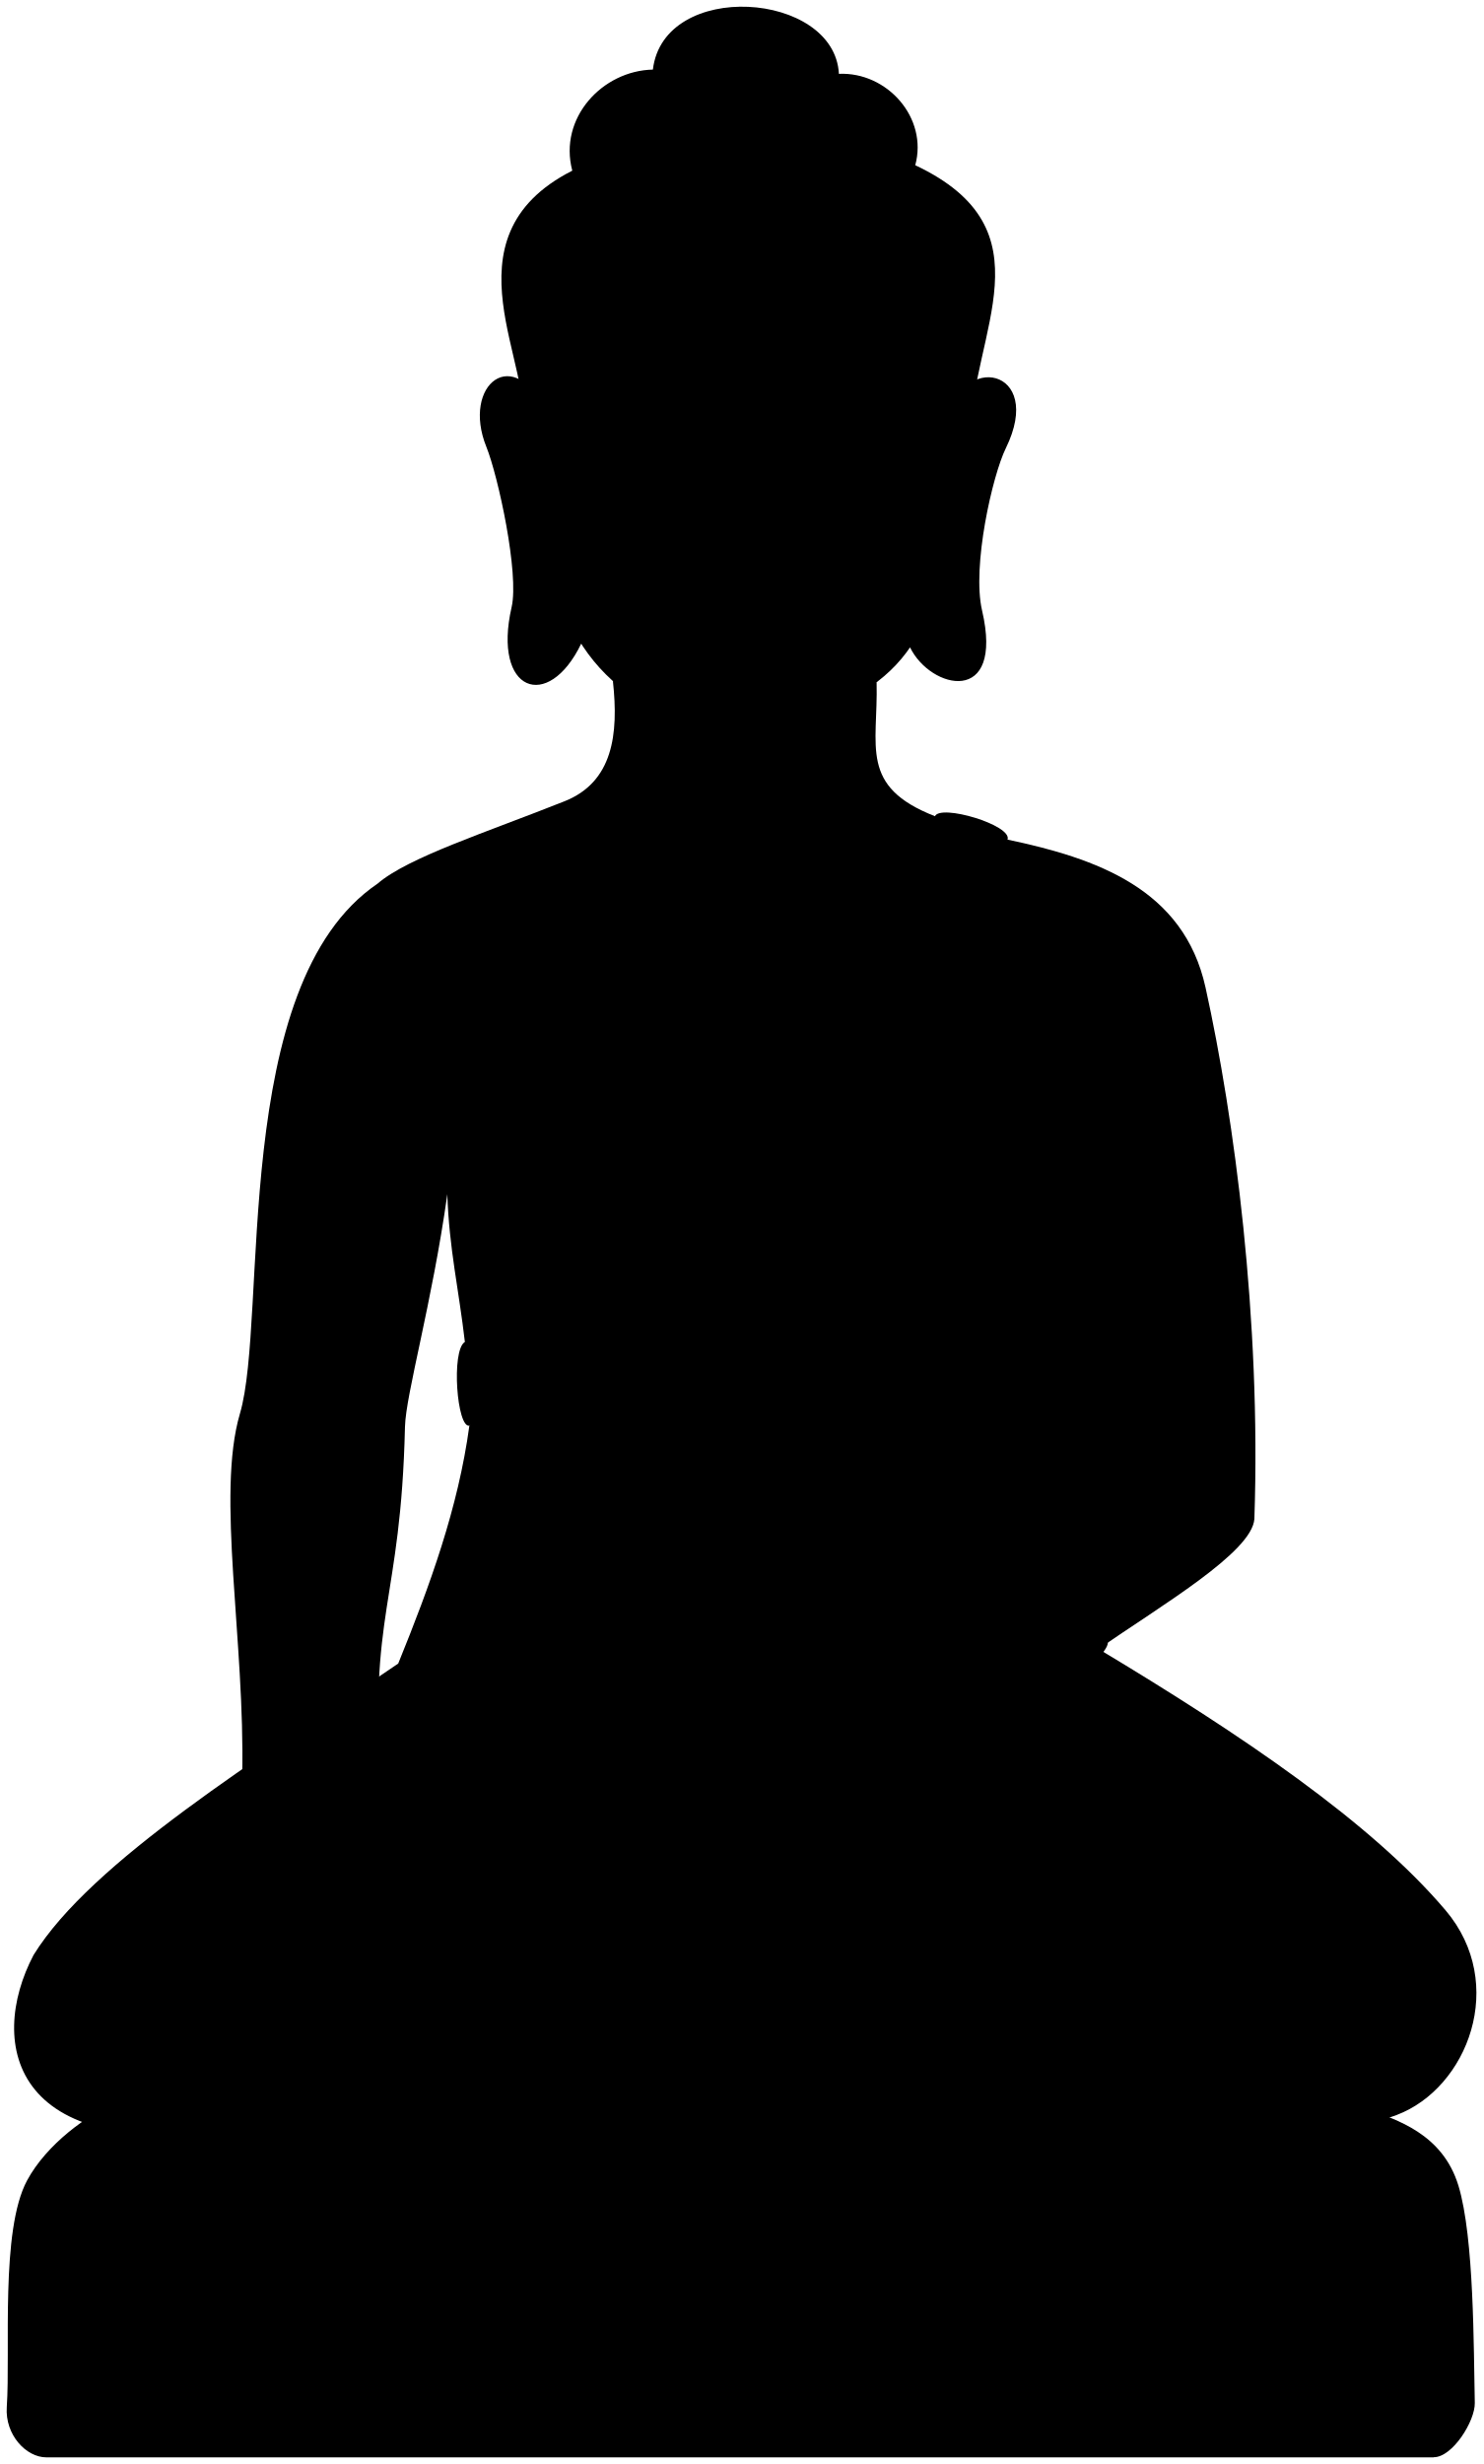
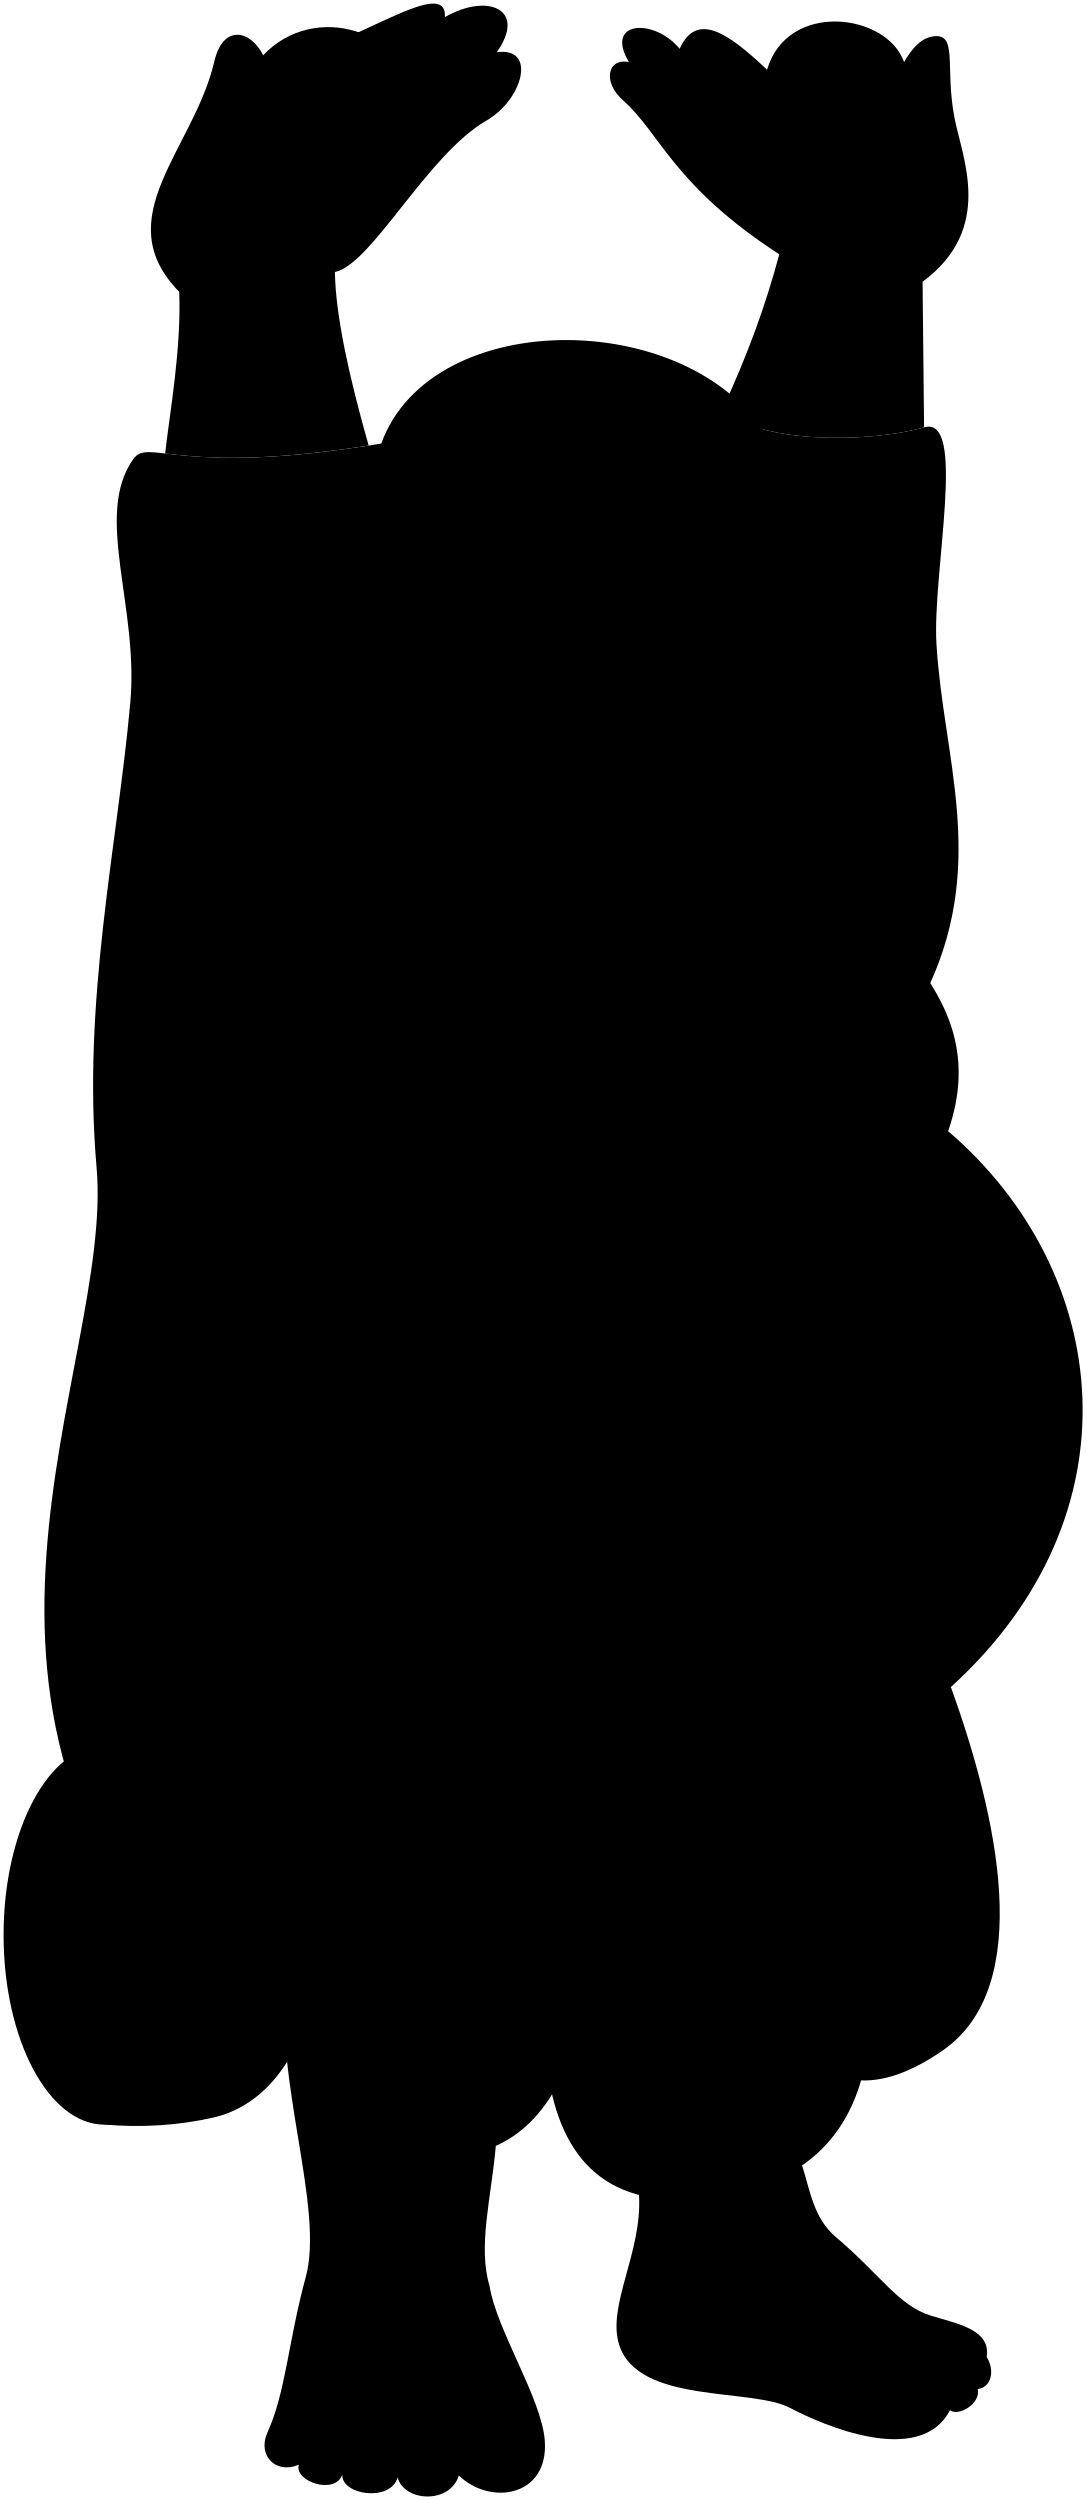
- <svg viewBox="0 0 111.7 185.53">
-   <g class="copperDarkest">
-     <path d="M107.97,185.03H3.49c-1.53,0-3.12-1.71-2.98-3.78,.29-4.27-.5-13.29,1.53-17.07,1.46-2.72,4.63-5.04,6.71-5.81,22.11-8.18,72.17-7.69,94.28,.46,2.09,.77,5.61,1.8,6.81,5.75,1.19,3.92,1.14,12.25,1.23,16.35,.03,1.35-1.67,4.09-3.09,4.09Z" />
-     <path d="M39.21,32.28c1.3-4.45-6.15-14.33,3.89-19.43-1.05-3.97,2.27-7.53,6.07-7.61,.81-6.8,13.68-5.91,14.01,.32,3.64-.16,6.72,3.32,5.75,6.88,10.3,4.86,4.28,12.51,4.13,20.41l-33.85-.57Z" />
+ <svg viewBox="0 0 151.62 348.97">
+   <g class="redwoodDarker">
+     <path d="M100.89,57.06c4.97,4.97,20.47,4.77,28.1,2.59,6.05-1.73,1.13,20.27,1.73,30.26,.94,15.73,6.92,30.05-.86,47.31-28.34,10.24-28.96-80.17-28.96-80.17Z" />
+     <path d="M53.22,61.91c-28.51,4.77-32.42-.92-34.62,2.18-5.53,7.78,.8,20.58-.41,33.97-1.8,19.95-6.75,41.75-4.71,64.88,2.49,28.16-27.2,76.86,18.05,118.64,0,0,54.63-237.83,21.69-219.67Z" />
  </g>
-   <path class="copperDarker" d="M75.88,63.22c6.7,1.41,13.27,3.7,14.91,11.13,2.18,9.88,4.19,24.95,3.68,40.02-.17,2.51-7.03,6.53-11.74,9.79,10.8,6.48,20.53,13.06,26.14,19.68,4.69,5.53,1.67,13.38-3.68,15.41-9.71,3.68-41.7,0-41.7,0l-44.55,.84c-18.09,3.18-19.93-6.2-16.41-12.89,4.35-7.03,16.91-14.74,27.46-21.94,2.39-5.88,4.52-11.72,5.36-17.92l40.52-44.12Z" />
-   <g class="copperDark">
-     <path d="M49.13,140.88l3.34,5.57c2.58,8.05,10.61,6.33,21.13-.63,5.91-2.49,12.31-3.89,18.17-1.81,3.75,1.33,3.85-2.3,1.86-3.84-10.11-7.8-13.06,.99-30.84-9.35-3.11,5.27-6.8,9.77-13.67,10.06Z" />
-     <path d="M65.22,148.97l-2.58,10.2c-7.44,3.84-33.19,3.94-37.56,1.19-.78-.49,.03-2.5,.88-2.88,5.34-2.4,12.75-.62,19.67-6.9,4.72-4.28,8.56-5.86,12.81-2.05,1.68,1.51,4.23,1.07,6.78,.44Z" />
-     <path d="M66.02,51.39c.12,4.82-1.34,7.83,4.4,10.07,7.34,6.56-28.08,46.14-35.41,39.58-.44-3.85-1.2-7.1-1.32-11.12-1.16,8.24-3.13,15.07-3.19,17.51-.31,13.36-2.78,13.92-1.78,27.28,4.23,6.24,1.67,8.91,2.62,14.99,.22,2.53-3.18,3.04-3.96,.37-.55,2.93-.97,10.35-2.93,12.17-1.33,1.24-5.85,.45-6.23-1.09-5.42-21.87,.59-22.21,.02-27.42,.23-10.16-1.98-21.15-.17-27.29,2.14-7.26-.82-32.31,10.36-39.9,2.29-1.98,8.19-3.86,14.09-6.21,3.64-1.45,4.08-5.03,3.64-9.04l19.85,.09Z" />
-     <path d="M71.48,31.73c.74-5.23,7.26-4.09,4.27,2.02-1.01,2.06-2.56,8.89-1.79,12.21,1.69,7.25-3.87,5.96-5.42,2.79l-24.77-.28c-2.5,5.17-6.7,3.62-5.24-2.75,.58-2.53-1.01-9.86-1.9-12.07-1.89-4.67,2.09-7.94,4.61-2.47l30.24,.54Z" />
-     <path d="M44.41,22.22c3.67-1.98,7.58-1.81,11.68,.09,4.26-1.84,8.36-1.66,12.35-.14,1.25,2.44,.95,4.7,1.01,6.6,.03,.91,1.25,1.31,2.03,2.95-.19,7.13,.26,14.81-4.89,19.19-6.41,5.45-14.67,5.11-19.92,.81-5.94-4.85-6.01-12.79-5.43-20.55,.68-1.34,1.44-1.53,1.92-2.76,.66-1.68-.12-3.21,1.24-6.2Z" />
-     <path d="M68.38,122.3c2.21-3.68,11.4,1.85,9.19,5.52-6.25,3.59-8.46,8.08-19.8,8.15-5.75,.04-13.18-4.49-20.4-4.57-2.29-.02-1.65-2.39,.07-3.09,7.81-3.18,12.19,1.46,17.01,.59,2.27-.41,3.2-2.16,1.84-3.17-2.28-1.69-7.88-1.4-5.82-4.42,.51-.74,6.19-2.5,12.74,3.31,1.1,1.1,3.25-.9,5.16-2.33Z" />
+   <g class="redwoodDark">
+     <polygon points="32.54 253.13 22.97 203.81 21.41 210.82 29.39 252.38 32.54 253.13" />
+     <polygon points="23.41 194.28 11.89 246.28 14.89 246.28 26.41 194.28 23.41 194.28" />
+     <path d="M29.85,243.62h0c-4.55-1.02-9.71-.88-15.24,0v52.95c5.17,.44,10.25,.13,15.24-1,19.71-4.61,19.8-46.32,0-51.95Z" />
  </g>
-   <g class="copperDarkest">
-     <path d="M75.88,63.22c.38-1.09-5.1-2.71-5.47-1.75-7.11,15.06-22.54,30.87-35.41,39.58-1.03,.65-.59,6.52,.36,6.3,14.91-7.72,34.56-28.99,40.52-44.12Z" />
-     <path d="M72.97,117.28c-.8-.19-5.56,4.92-4.59,5.02,4.11,1.26,7.3,3.03,9.19,5.52,.87,.75,6.49-3.43,5.81-4.33-2.65-2.96-6.06-5.1-10.41-6.22Z" />
-     <path d="M49.13,140.88c-.7-1.22-9.34-.83-8.49,.23,2.9,2.78,4.52,5.23,5.54,8.96,1.82-1.59,4.03-3.25,6.3-3.62-.72-2.17-1.73-3.88-3.34-5.57Z" />
-     <path d="M65.22,148.97c.84-1.68,9.31-4.63,8.39-3.14-2.94,4.86-4.53,9.58-4.3,14.13,.23,1.24-6.73,.53-6.67-.78-.22-3.7,.34-6.95,2.58-10.2Z" />
+   <g class="redwoodMediumDark">
+     <path d="M111.96,302.27c1.12,3.46,1.59,7.34,4.69,9.97,6.4,5.44,8.75,9.6,13.33,11.01,3.68,1.13,8.35,1.94,7.75,5.74,1.21,2,.6,4.26-1.24,4.49,.44,2.03-2.69,3.89-3.88,2.95-4.19,8.06-17.94,2.01-22.32-.31-5.4-2.86-21.24-.47-23.87-8.84-1.72-5.47,3.25-12.87,2.78-20.88l22.76-4.13Z" />
+     <path d="M69.21,299.53c-.61,7.13-2.54,14.03-.88,19.54,.97,6.2,7.3,15.73,7.72,21.65,.55,7.78-7.58,9.1-12,4.83-1.24,4-7.58,3.72-8.55,.28-.97,3.45-7.86,2.48-7.72-.41-.97,2.9-6.76,.97-6.07-1.38-3.17,1.38-5.79-1.24-4.41-4.41,2.62-5.79,2.9-12.65,5.38-21.78,2.62-9.65-4.41-27.44-2.76-41.78l29.28,23.47Z" />
+     <ellipse cx="14.6" cy="270.1" rx="14.1" ry="26.48" />
  </g>
-   <g class="buddhaOverlapLine">
-     <path d="M72.97,117.28c1.84-2.84,4.05-5.5,6.68-7.96-1.65-10.59,.97-17.29-.49-29.54" />
-     <path d="M40.64,140.84c-1.88-.19-6.8-.5-9.48-.25" />
-     <path d="M33.82,78.69c-.19,3.08-.08,8.15-.14,11.23" />
-     <path d="M26.98,144.59c-.02,1.52,.08,4.63,.4,5.49" />
+   <ellipse class="redwoodDark" cx="14.09" cy="270.1" rx="9.38" ry="20.49" />
+   <g class="redwoodDarker">
+     <path d="M15.59,249.84c-4.86,1.53-7.88,10.47-7.88,20.26s3.02,18.73,7.88,20.26c4.86-1.53,7.88-10.47,7.88-20.26s-3.02-18.73-7.88-20.26Z" />
+     <path d="M34.45,227.44c-8.59,26.87-21.68,43.08-2.91,54.14,17.22,10.14,22.33-14.87,26-39.3l-23.09-14.83Z" />
+     <path d="M51.65,239.8c-6.1,27.97-22.09,55.45,3.81,60.63,28.28,5.66,27.39-27.43,30.18-52.6l-33.98-8.03Z" />
+     <path d="M132.73,235.49c6.45,17.88,11.9,41.74-1.16,50.75-20.05,13.83-27.77-8.66-28.63-39.23l29.8-11.52Z" />
+     <path d="M114.9,244.56c8.11,27.26,13.81,57.08-13.96,61.94-30.85,5.4-27.25-28.6-19.85-59.09l33.81-2.86Z" />
  </g>
-   <g class="buddhaDisplayLine">
-     <path d="M65.95,35.54c-1.56,1.61-5.63,1.26-6.55,.14" />
-     <path d="M53.4,35.65c-1.63,1.33-5.74,.85-6.5-.08" />
+   <path class="redwoodMediumDark" d="M110.99,113.35c7.95,15.23,28.45,24.05,21.36,44.55,22.99,19.73,26.85,53.53,.38,77.59-18.81,17.1-74.34,18.2-98.28-8.05-28.8-31.56,4.47-64.09,17.91-106.98-1.93-15.92,58.63-7.11,58.63-7.11Z" />
+   <g class="redwoodDark">
+     <path d="M126.2,8.67c-2.37-6.82-16.26-8.64-19.13,1.06,1.59,28.71,20.72,27.66,19.13-1.06Z" />
+     <path d="M110.98,117c8.82,23.42,11.54,45.6-10.06,49.07-23.95,3.85-33.57-21.15-38.99-45.45l3.85-.52c4.9,22.38,15.38,43.36,34.44,40.21,20.26-3.35,12.06-29.89,6.27-43.39l4.48,.08Z" />
+     <path d="M106.49,116.92c7.43,30.99-31.25,28.26-38.8,3.79l-3.91,2.32c10.57,30.3,54.08,30.17,46.94-4.41-1.82-6.31-5.38-7.06-4.23-1.69Z" />
  </g>
-   <path class="buddhaFoldLine" d="M61.31,47.44c-1.9,1.46-8.08,1.57-10.14-.04" />
-   <g class="buddhaEdgeLine">
-     <path d="M67.63,31.22c-2.11-1.08-6.47-1.86-8.12-.46" />
-     <path d="M60,43.93c-1.31,1.49-6.36,1.41-7.34,.08" />
-     <path d="M53.78,30.86c-1.64-1.51-6.3-.97-8.39,.15" />
+   <g class="redwoodMediumDark">
+     <path d="M100.89,57.06c4.97,4.97,20.47,4.77,28.1,2.59l-.21-20.32c10.02-7.4,5.55-17.26,4.47-22.81-1.43-7.35,.62-12.14-3.24-11.4-3.24,.62-6.32,7.09-7.55,16.18-9.71-1.54-22.81-25.12-27.59-14.49-3.54-4.32-10.56-3.95-7.08,1.86-2.93-.62-3.79,2.72-.78,5.38,5.2,4.61,6.94,11.82,21.77,21.45-2.01,7.49-4.49,14.14-7.9,21.55Z" />
+     <path d="M116.52,105.33c4.32,10.37-2.96,19.52-8.26,10.36l8.26-10.36Z" />
+     <path d="M53.22,61.91c7.09-19.54,44.26-18.97,54.41,0,4.6,7.66,2.87,13.79,7.47,22.22,14.34,26.29-21.65,51.34-44.26,27.59,.96,14.94-19.73,15.33-20.31,4.02-.58-11.49,6.32-12.45,7.47-26.82,1.29-17.94,.13-28.07-4.79-27.01Z" />
+     <path d="M69.34,7.29c4.27-6.02-1.28-8.33-7.24-4.9,.42-6.98-17.61,7.82-25.36,5.33-1.79-3.57-5.61-4.36-6.82,.85-2.85,12.27-15.03,21.83-4.9,32.17,.29,8.04-1.26,16.38-1.97,22.56,4.06,.48,11.88,1.5,28.41-1.11-2.79-9.81-4.62-18.25-4.71-24.22,5.12-1.05,12.9-16.39,21.15-21.14,5.09-2.93,7.09-10.33,1.43-9.54Z" />
  </g>
-   <g class="buddhaCreaseLine">
-     <path d="M54.37,49.96c.58,.35,2.86,.37,3.46,.02" />
-     <path d="M27.88,108.54c-2.3-.95-4.8-1.27-6.34-.86" />
+   <path class="redwoodDarker" d="M106.92,96.16c-5.7,.01-13.16,2.7-21.34,1.11,2.96,3.17,4.5,6.84,9.32,7.65,5.33,.89,7.87-3.51,8.64-7.07-.43-.47,1.5-1.34,3.38-1.69Z" />
+   <g class="redwoodDark">
+     <path d="M37.11,22.77c6.76,1.52,12.92-2.58,20.32-9.07C56.97,4.47,43.99,.03,36.74,7.71c1.17,3.53,1.07,8.86,.37,15.05Z" />
+     <circle cx="60.16" cy="112.3" r="5.78" />
+   </g>
+   <g class="statueDisplayLine">
+     <path d="M80.59,79.68c2.86-3.98,9.14-3.88,11.85-1.03" />
+     <path d="M110.42,77.77c-1.59-1.67-5.01-1.83-6.6,.24" />
+   </g>
+   <g class="statueOverlapLine">
+     <path d="M43.2,338.83c-.57,1.56-1.12,3.15-1.48,5.2" />
+     <path d="M48.93,339.38c-.65,2.31-1.18,4.49-1.15,6.02" />
+     <path d="M55.54,339.3c-.18,2.3-.44,4.66-.03,6.51" />
+     <path d="M63.9,338.91c-.16,2.15-1.11,4.78,.16,6.64" />
+     <path d="M134.17,326.41c1.03,.32,2.75,1.32,3.56,2.57" />
+     <path d="M131.07,328.4c2.23,.96,4.91,2.41,5.42,5.08" />
+     <path d="M125.42,329.91c1.75,1.43,7.96,1.51,7.2,6.51" />
+     <path d="M37.11,22.77c-.39,2.33-.92,4.38-1.73,5.9" />
+     <path d="M61.94,2.47c-2.78,1.44-5.47,2.91-8.09,4.4" />
+     <path d="M69.34,7.29c-2.99,.58-8.51,3.2-11.92,6.41" />
+     <path d="M122.46,21.3c1.72,.39,3.28,.77,4.28,1.32" />
+     <path d="M94.88,6.81c1.06,4.18,6.87,7.9,13.15,14.65" />
+     <path d="M87.8,8.67c1.14,1.55,9.89,12.8,14.07,14.53" />
+     <path d="M70.85,111.72c-.91-6.17-3.41-9.26-4.44-12.78" />
+     <path d="M65.67,78.66c-1.47-4.12-5.88-4.41-7.18-2.35" />
+     <path d="M105.64,230.18c7.29,3.35,13.7-5.06,2.8-3.34" />
+     <path d="M96.22,89.12c7.81,1.45,9.26-4.46,8.03-6.7-.81-1.47-3.35-3.12-4.13-4.8" />
+   </g>
+   <g class="statueFoldLine">
+     <path d="M23.64,142.74c6.76-16.32,19.84-25.13,28.48-36.22" />
+     <path d="M132.35,157.9c-2.3,2.63-11.56,2.78-17.77,0" />
+     <path d="M80.41,160.61c-7.09,5.95-21.79,4.77-28.29,0" />
+     <path d="M63.16,92.97c-2.03,1.01-4.73-1.48-5.14-4.05" />
+     <path d="M58.5,79.58c1.42-2.27,4.98-1.51,5.29,1.94" />
+     <path d="M73.19,339.97c-1.37-1.14-5.79-.97-6.86,.3" />
+     <path d="M131.8,333.17c-1.39-.33-3.99,.45-5.51,1.43" />
+     <path d="M92.1,67.25c-3.65-3.57-10.94-3.01-15.18,2.45" />
+     <path d="M102.14,66.8c2.57-1.67,5.8-1.12,8.28,1.23" />
+   </g>
+   <g class="statueEdgeLine">
+     <path d="M74.83,158.42c-1.91,1.77-5.72,1.77-7.36,.27" />
+     <path d="M130.44,154.34c-1.23,1.5-4.23,2.04-6.27,.55" />
+     <path d="M92.32,89.12c-2.12,4.69-6.81,4.91-10.04,8.82" />
+     <path d="M109.17,94.81c-2.01-3.24-4.35-3.79-6.2-6.73" />
+     <path d="M102.03,106.64c-2.68,3.35-8.26,3.24-11.16,1.34" />
+     <path d="M99.57,247.39c.8,16.13,1.18,30.5,1.06,42.97" />
+     <path d="M124.16,241.1c2.89,10.81,5.26,21.54,6.91,32.15" />
+     <path d="M66.66,245.06c-3.12,13.3-5.91,26.68-8.28,40.16" />
+     <path d="M43.96,235.49c-4.15,11.08-7.76,22.1-10.57,32.48" />
  </g>
</svg>
